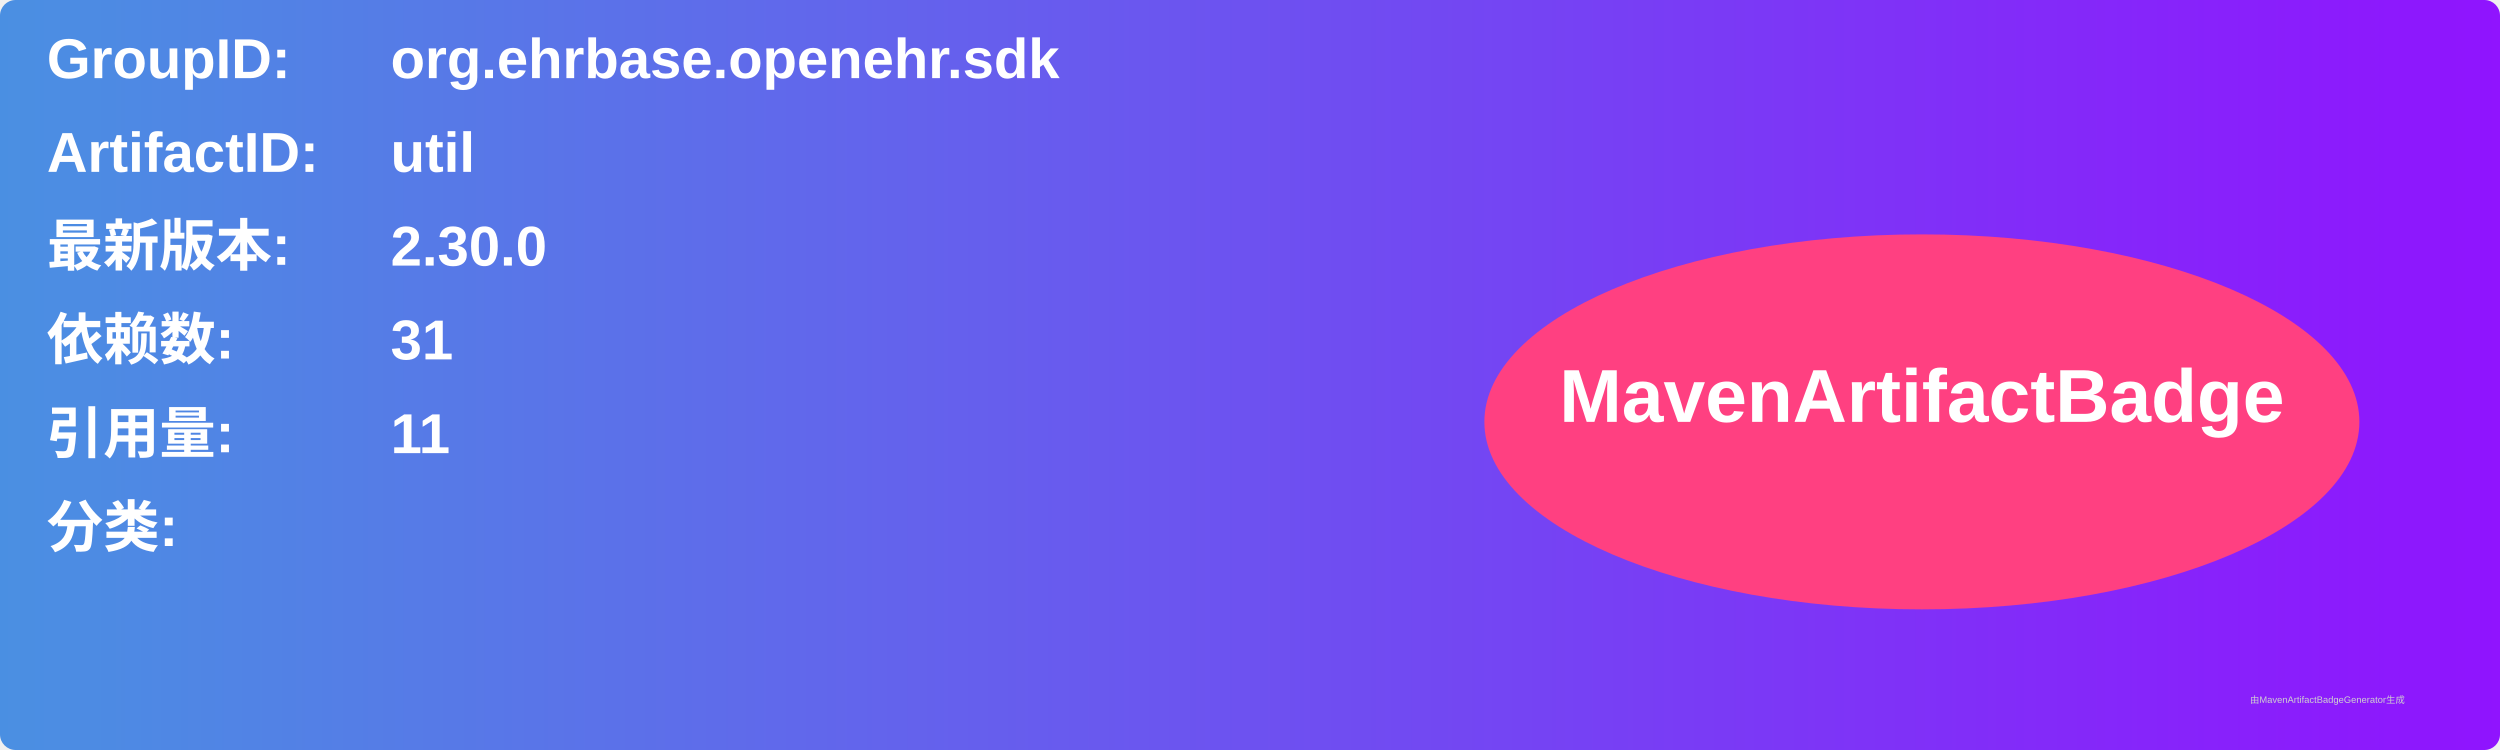
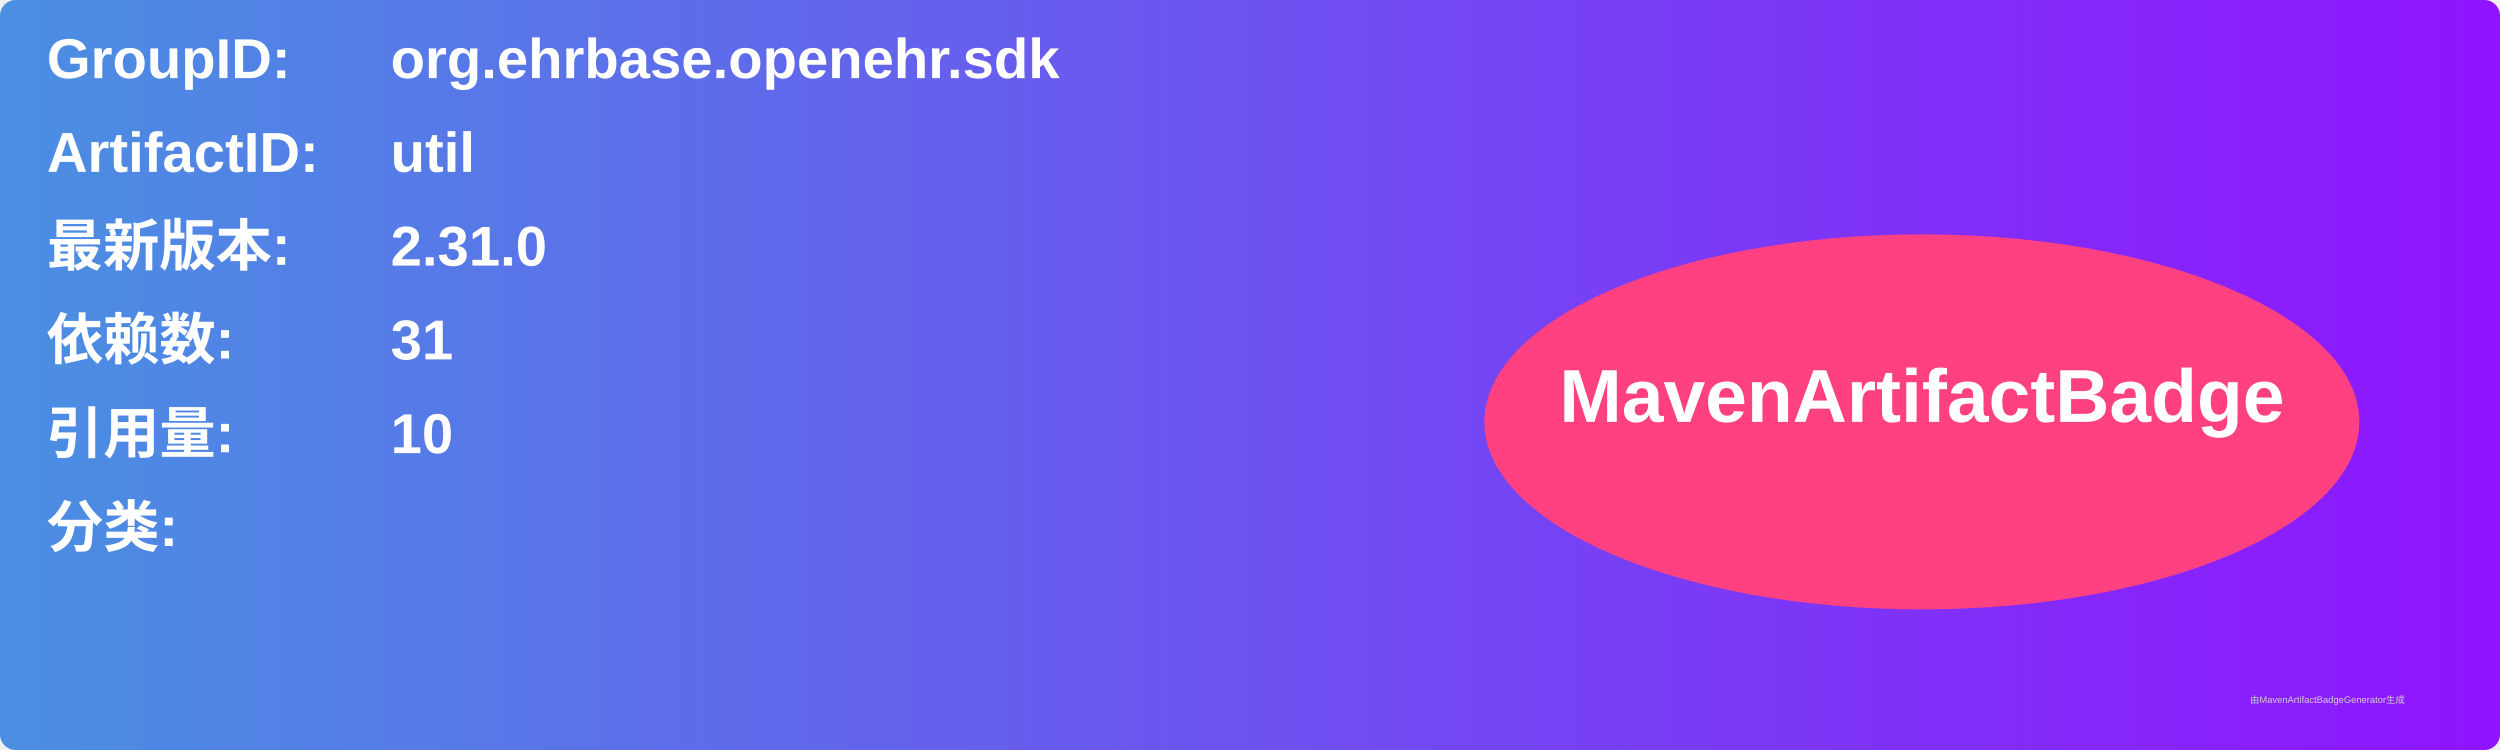
<svg xmlns="http://www.w3.org/2000/svg" width="800" height="240" viewBox="0 0 800 240">
  <linearGradient id="grad" x1="0%" y1="0%" x2="100%" y2="0%">
    <stop offset="0%" stop-color="#4a90e2" />
    <stop offset="100%" stop-color="#9013fe" />
  </linearGradient>
  <rect width="100%" height="100%" rx="5" ry="5" fill="url(#grad)" />
  <g transform="translate(15, 15)">
    <text x="0" y="10" font-family="Arial" font-size="18" fill="white" font-weight="bold" width="260">GroupID:</text>
    <text x="110" y="10" font-family="Arial" font-size="18" fill="white" font-weight="bold" width="460">org.ehrbase.openehr.sdk</text>
    <text x="0" y="40" font-family="Arial" font-size="18" fill="white" font-weight="bold" width="260">ArtifactID:</text>
    <text x="110" y="40" font-family="Arial" font-size="18" fill="white" font-weight="bold" width="460">util</text>
    <text x="0" y="70" font-family="Arial" font-size="18" fill="white" font-weight="bold">最新版本:</text>
    <text x="110" y="70" font-family="Arial" font-size="18" fill="white" font-weight="bold">
-       <tspan font-weight="bold">2.30.0</tspan>
+       <tspan font-weight="bold">2.31.0</tspan>
    </text>
    <text x="0" y="100" font-family="Arial" font-size="18" fill="white" font-weight="bold">依赖数: </text>
    <text x="110" y="100" font-family="Arial" font-size="18" fill="white">
      <tspan font-weight="bold">31</tspan>
    </text>
    <text x="0" y="130" font-family="Arial" font-size="18" fill="white" font-weight="bold">引用量: </text>
    <text x="110" y="130" font-family="Arial" font-size="18" fill="white">
-       <tspan font-weight="bold">11</tspan>
+       <tspan font-weight="bold">10</tspan>
    </text>
    <text x="0" y="160" font-family="Arial" font-size="18" fill="white" font-weight="bold">分类:</text>
    <text x="10" y="190" font-family="Arial" font-size="10" fill="white">
      <tspan font-weight="bold" />
    </text>
    <ellipse cx="600" cy="120" rx="140" ry="60" fill="#ff4081" />
    <text x="600" y="120" text-anchor="middle" font-family="Arial" font-size="24" fill="white" font-weight="bold">MavenArtifactBadge</text>
  </g>
  <text x="720" y="225" font-family="Arial" font-size="3" fill="#d0d0d0">由MavenArtifactBadgeGenerator生成</text>
</svg>
